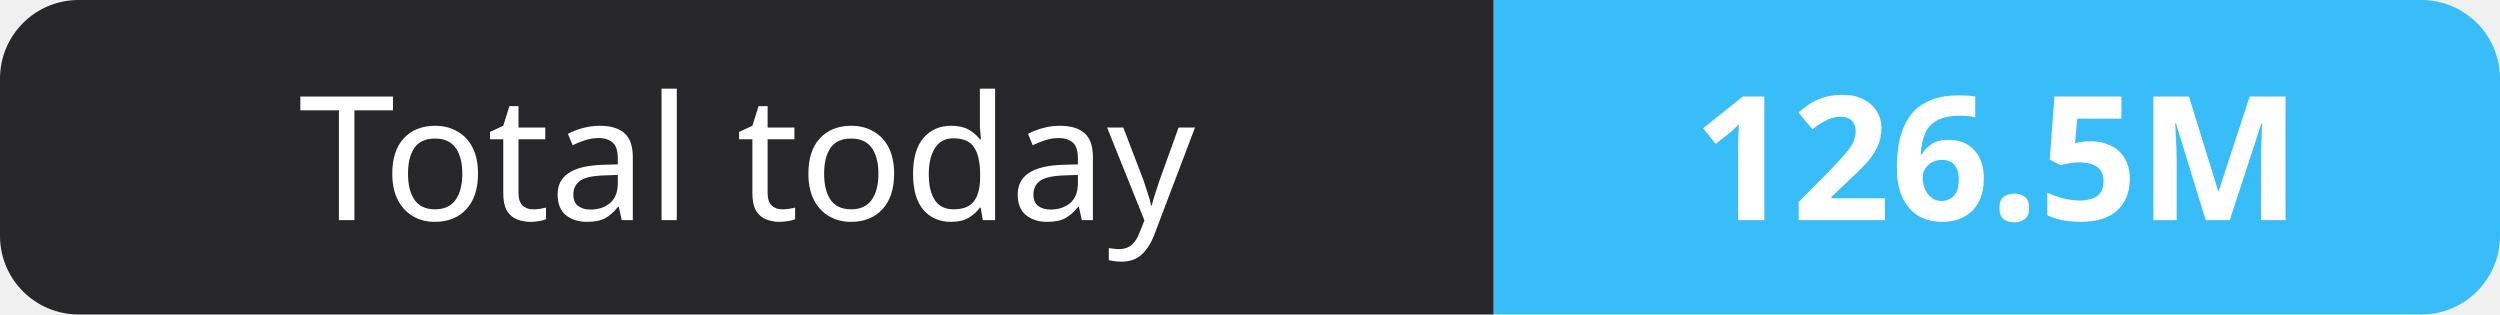
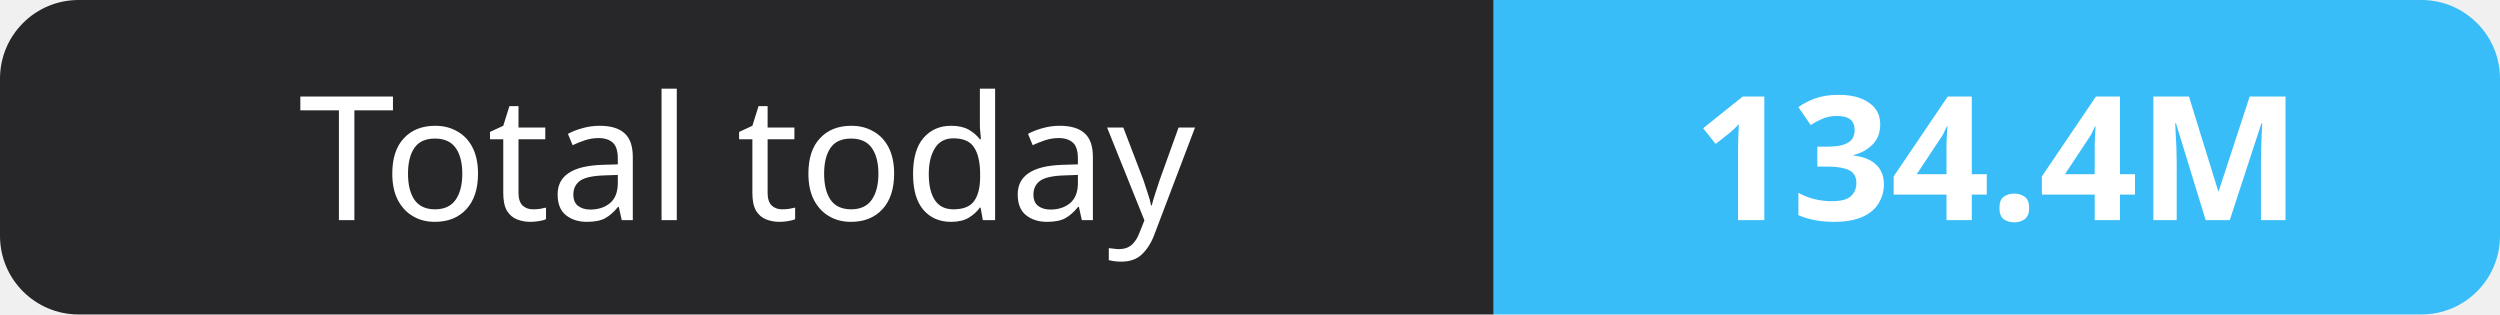
- <svg xmlns="http://www.w3.org/2000/svg" width="159" height="20" role="img" aria-label="Total today: 126.5M">
+ <svg xmlns="http://www.w3.org/2000/svg" width="159" height="20" role="img" aria-label="Total today: 134.4M">
  <clipPath id="r">
    <rect width="159" height="20" rx="5" fill="#fff" />
  </clipPath>
  <g clip-path="url(#r)">
    <rect width="95" height="20" fill="#27272a" />
    <rect x="95" width="64" height="20" fill="#38bdf8" />
  </g>
  <g fill="#fff" text-anchor="middle" font-family="Verdana,Geneva,sans-serif" font-size="11">
    <text x="47.5" y="14">Total today</text>
-     <text x="127.0" y="14" font-weight="700">126.5M</text>
+     <text x="127.0" y="14" font-weight="700">134.4M</text>
  </g>
</svg>
